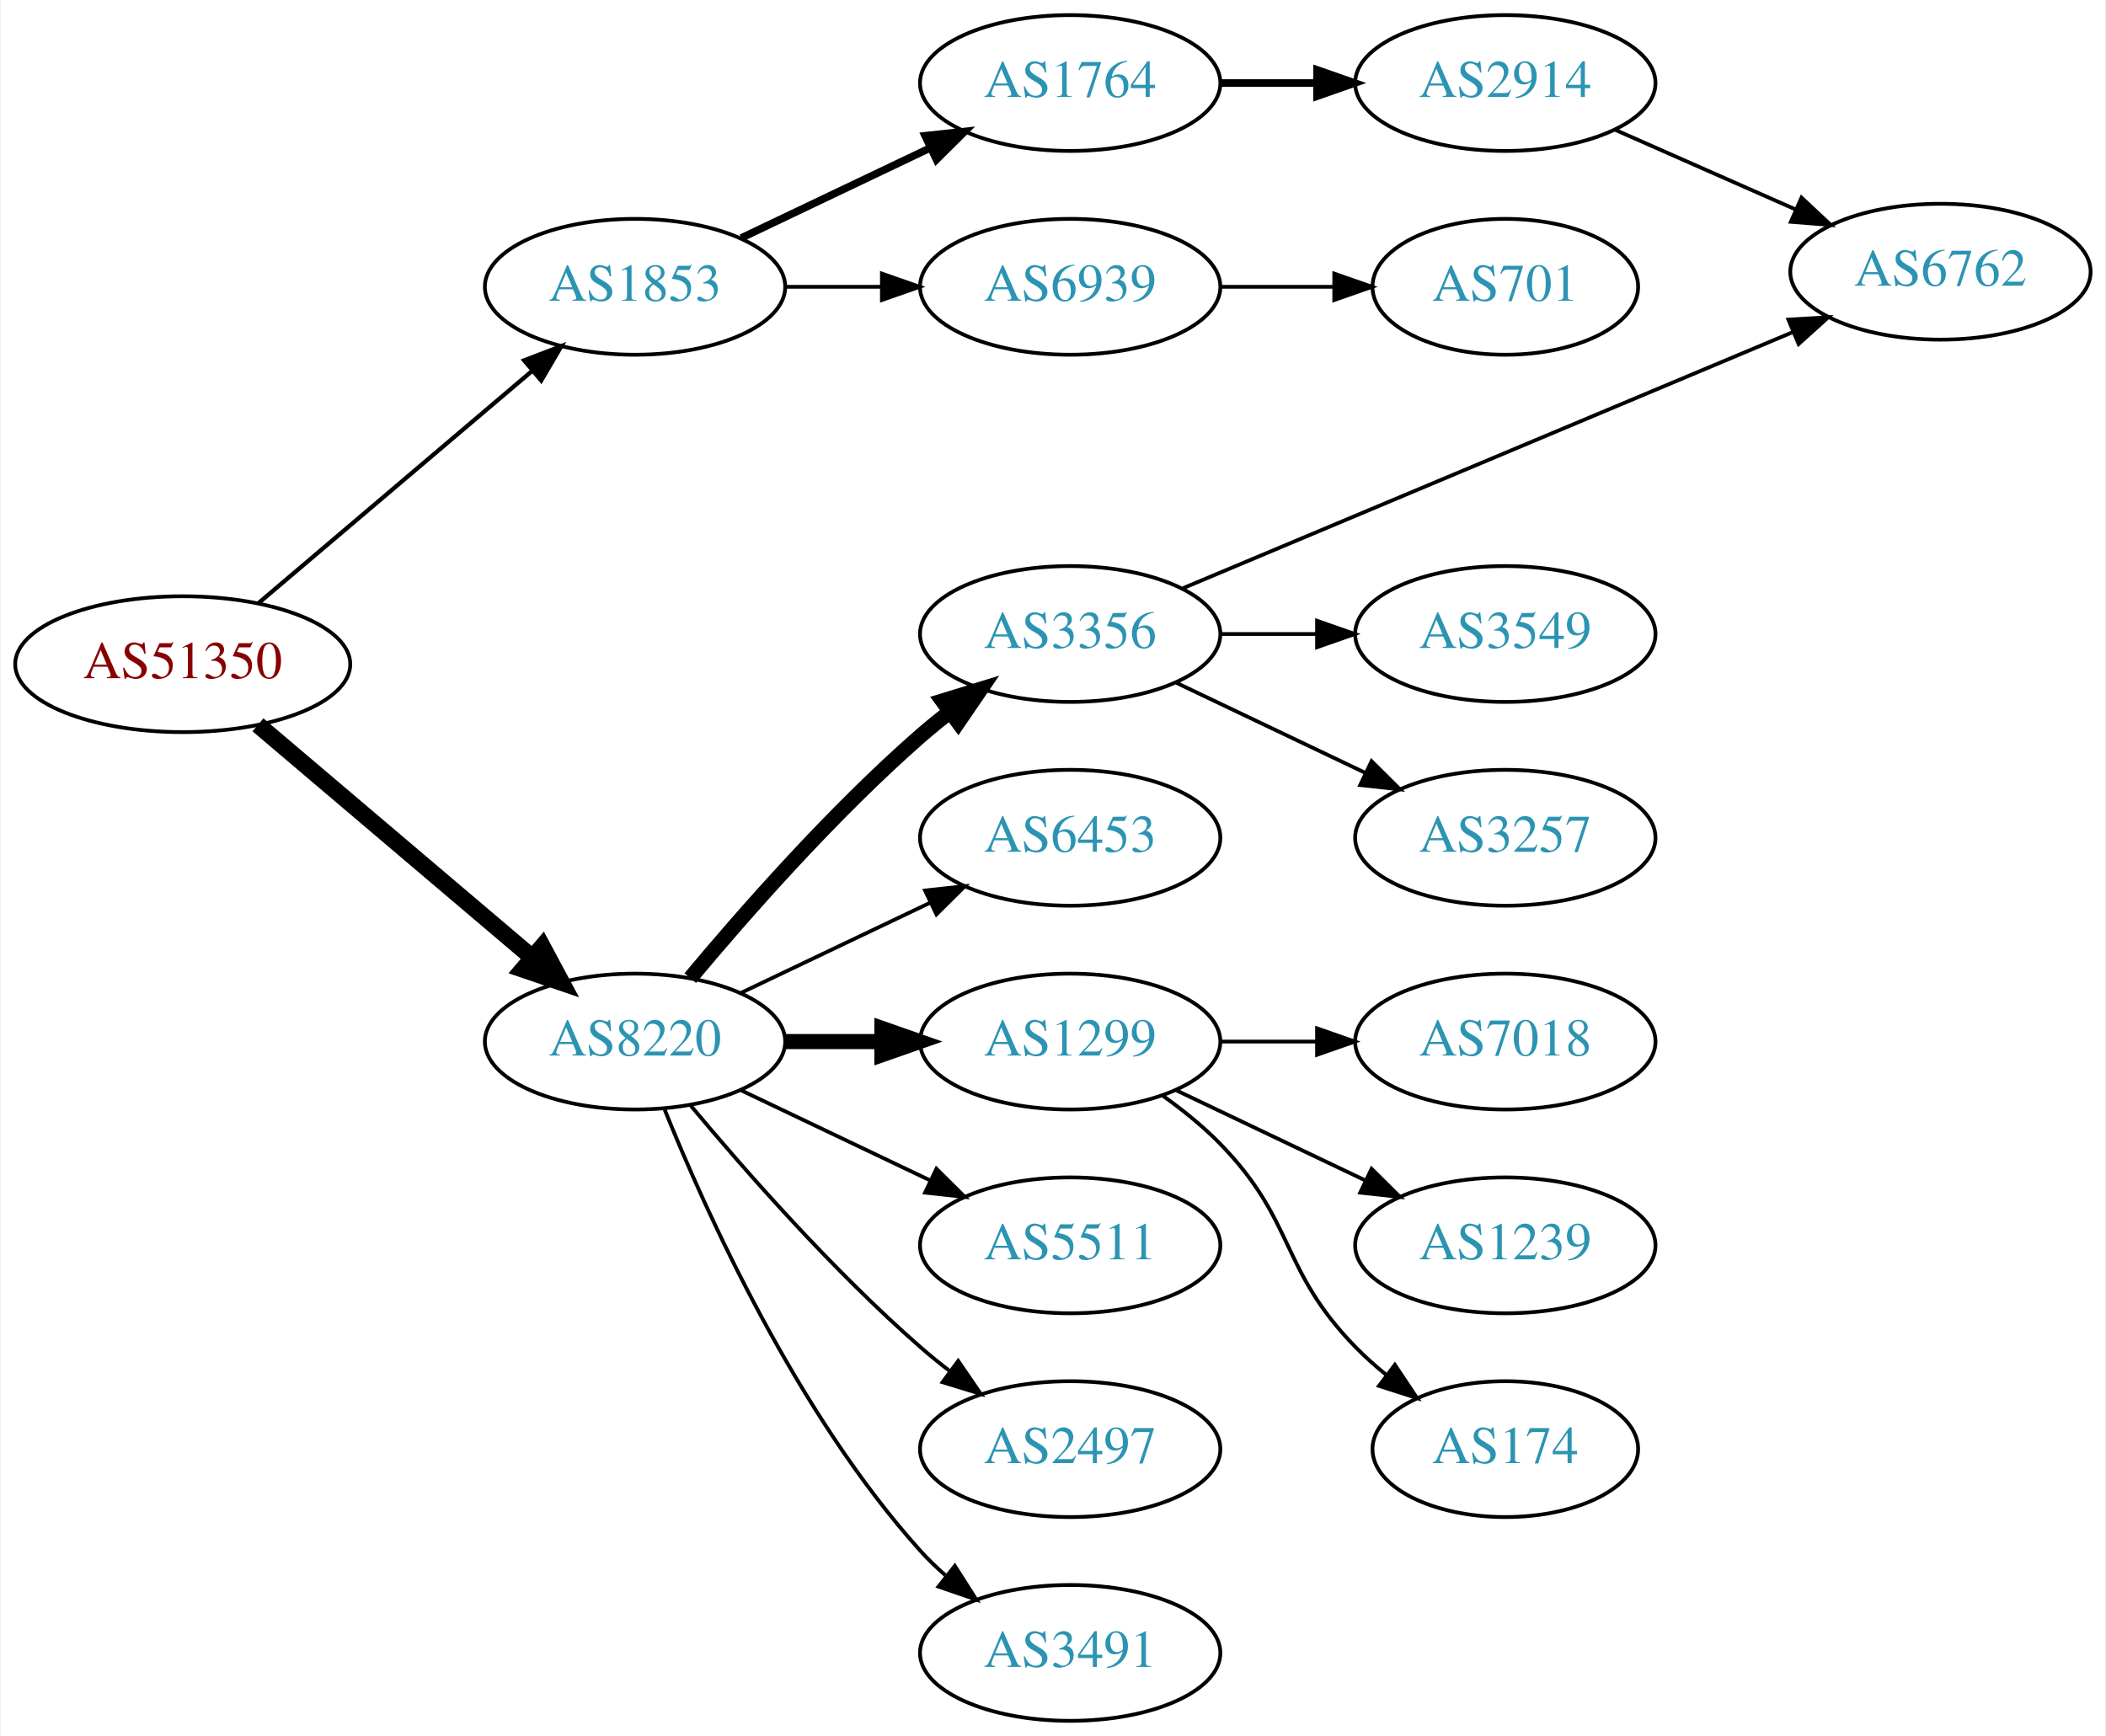
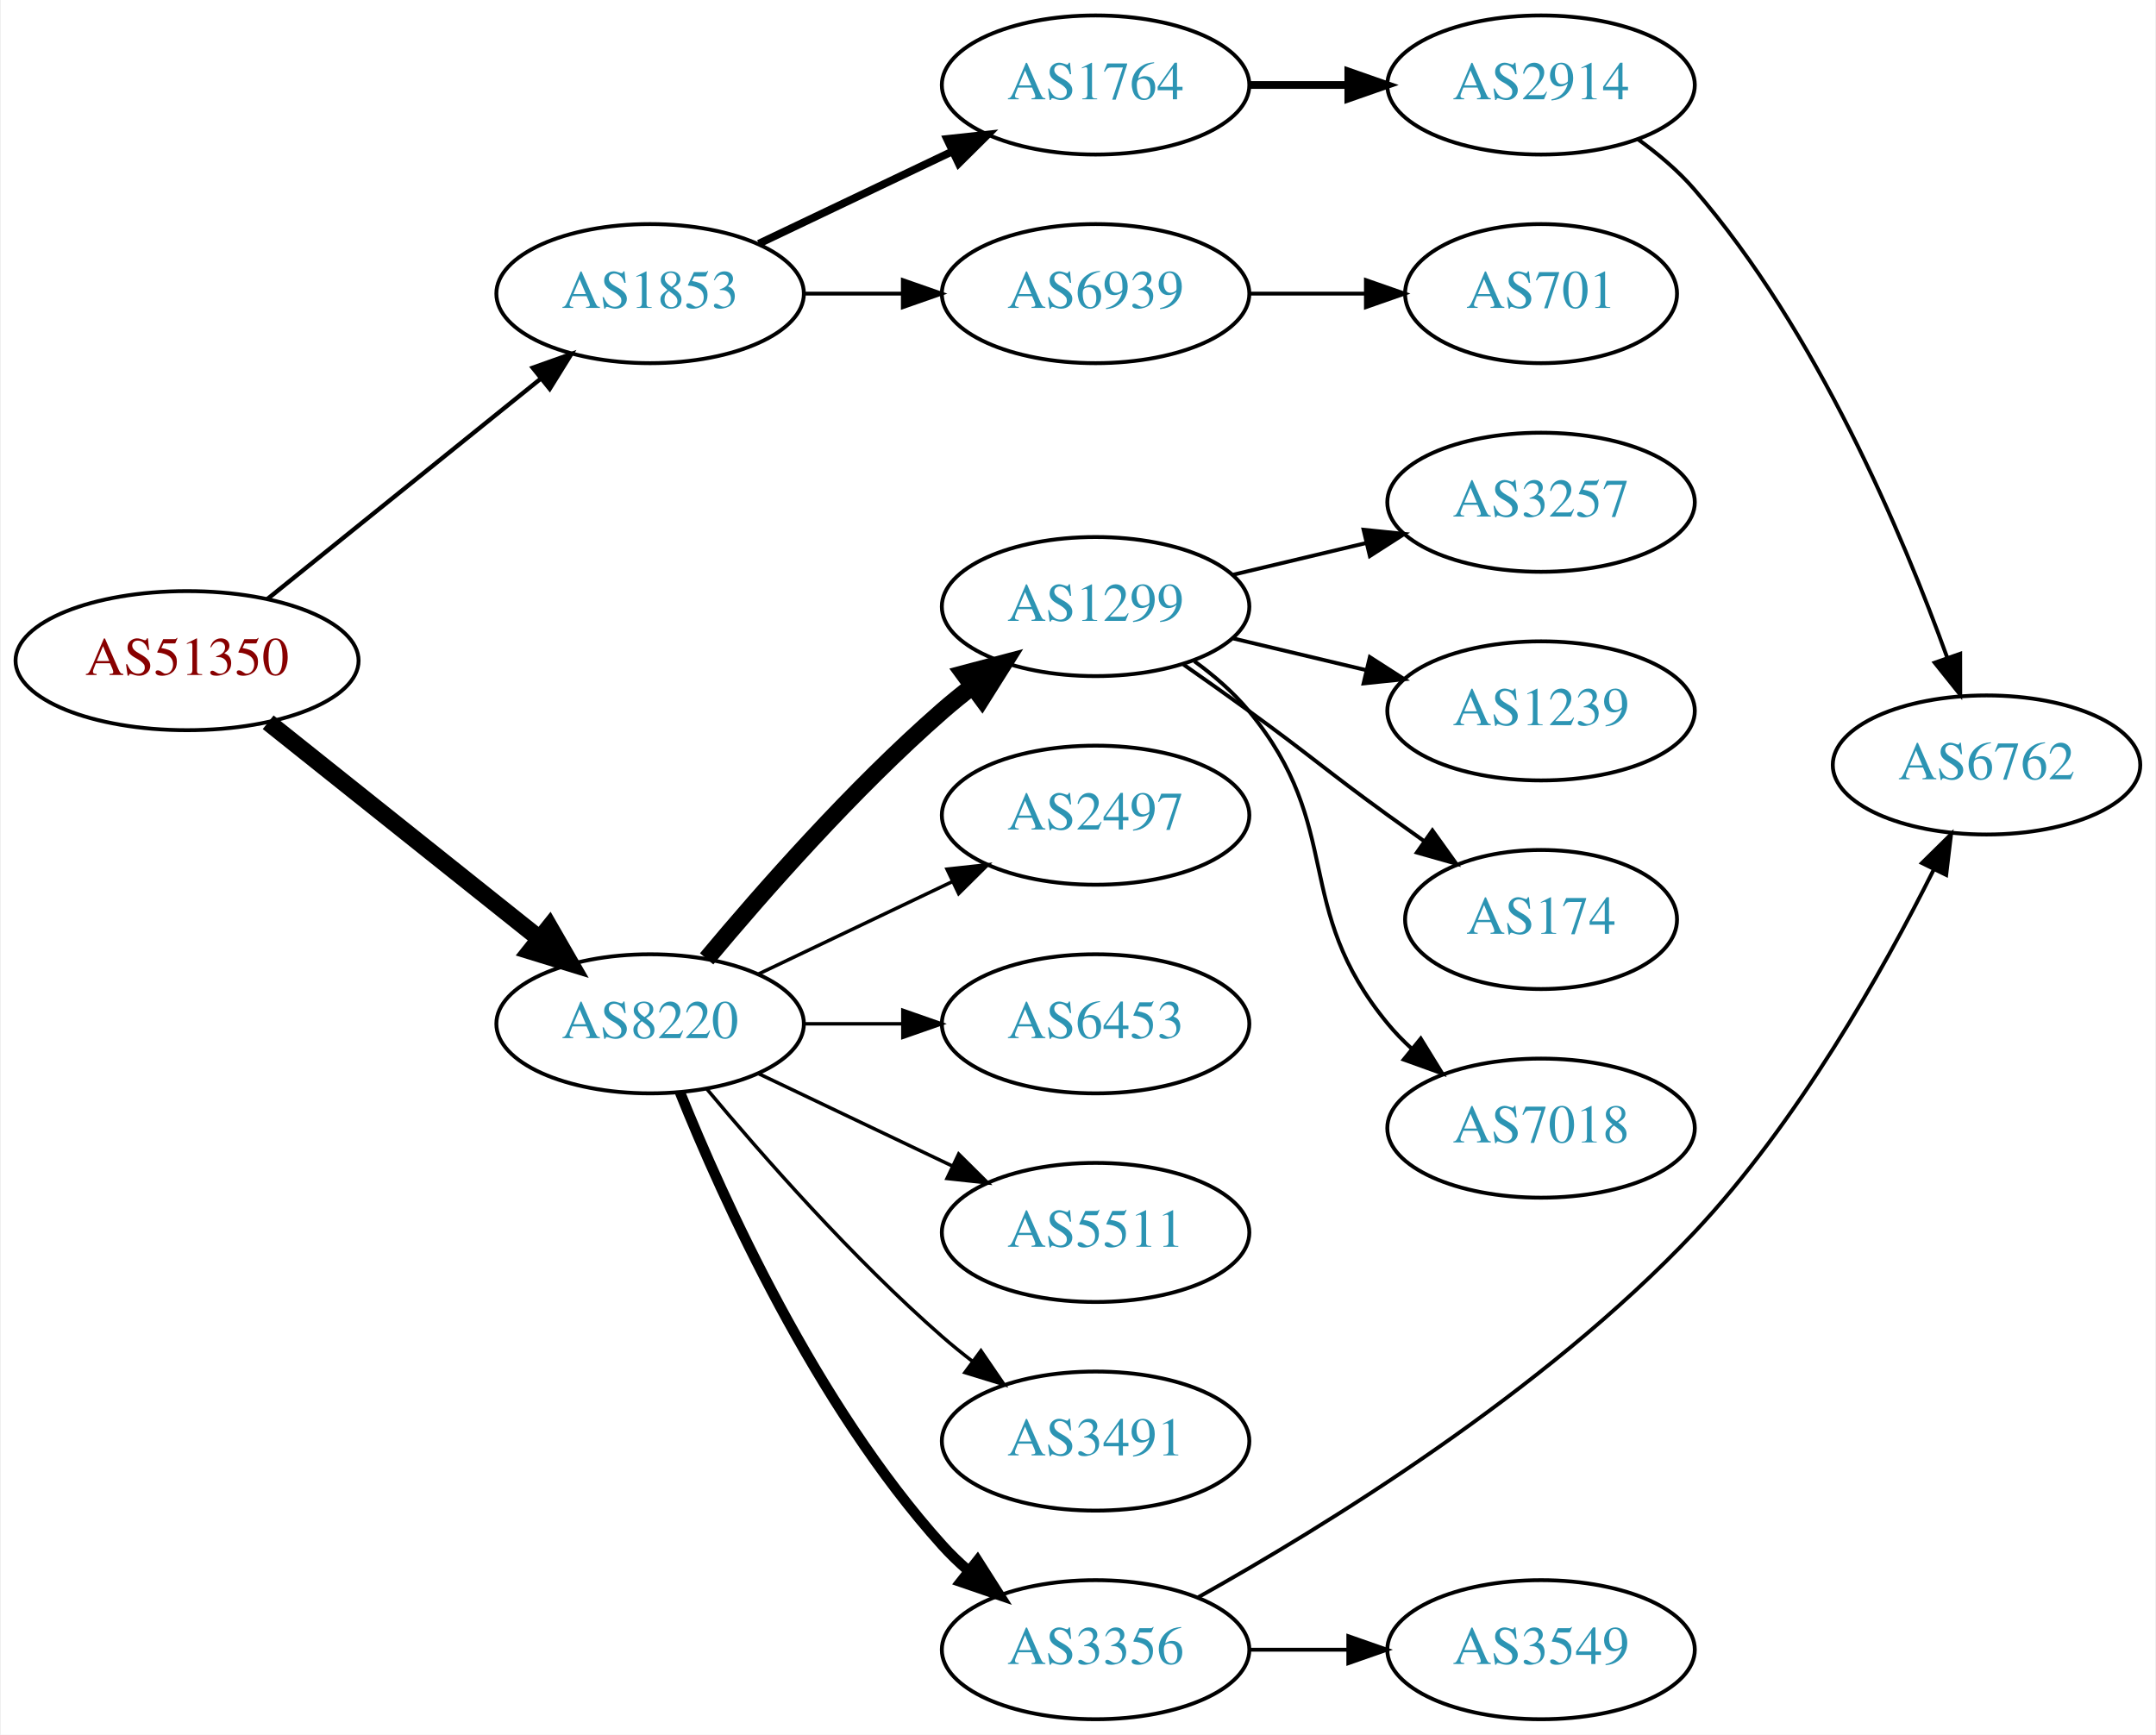
- <svg xmlns="http://www.w3.org/2000/svg" xmlns:xlink="http://www.w3.org/1999/xlink" width="558pt" height="460pt" viewBox="0.00 0.00 557.56 460.00">
-   <g id="graph0" class="graph" transform="scale(1 1) rotate(0) translate(4 456)">
-     <polygon fill="white" stroke="none" points="-4,4 -4,-456 553.564,-456 553.564,4 -4,4" />
+ <svg xmlns="http://www.w3.org/2000/svg" xmlns:xlink="http://www.w3.org/1999/xlink" width="558pt" height="449pt" viewBox="0.00 0.00 557.56 449.00">
+   <g id="graph0" class="graph" transform="scale(1 1) rotate(0) translate(4 445)">
+     <polygon fill="white" stroke="none" points="-4,4 -4,-445 553.564,-445 553.564,4 -4,4" />
    <g id="node1" class="node">
      <g id="a_node1">
        <a xlink:href="/asn/51350" xlink:title="AS51350 ~ Fachhochschule Technikum Wien [AT]">
-           <ellipse fill="#ffffff" stroke="black" cx="44.196" cy="-280" rx="44.393" ry="18" />
-           <text text-anchor="middle" x="44.196" y="-276.3" font-family="Times,serif" font-size="14.00" fill="#880000">AS51350</text>
+           <ellipse fill="#ffffff" stroke="black" cx="44.196" cy="-274" rx="44.393" ry="18" />
+           <text text-anchor="middle" x="44.196" y="-270.3" font-family="Times,serif" font-size="14.00" fill="#880000">AS51350</text>
        </a>
      </g>
    </g>
    <g id="node2" class="node">
      <g id="a_node2">
        <a xlink:href="/asn/1853" xlink:title="AS1853 ~ ACOnet Backbone [AT]">
-           <ellipse fill="#ffffff" stroke="black" cx="164.039" cy="-380" rx="39.794" ry="18" />
-           <text text-anchor="middle" x="164.039" y="-376.3" font-family="Times,serif" font-size="14.00" fill="#2c94b3">AS1853</text>
+           <ellipse fill="#ffffff" stroke="black" cx="164.039" cy="-369" rx="39.794" ry="18" />
+           <text text-anchor="middle" x="164.039" y="-365.3" font-family="Times,serif" font-size="14.00" fill="#2c94b3">AS1853</text>
        </a>
      </g>
    </g>
    <g id="edge1" class="edge">
-       <path fill="none" stroke="black" stroke-width="1.125" d="M64.129,-296.067C83.831,-312.785 114.826,-339.087 136.864,-357.789" />
-       <polygon fill="black" stroke="black" stroke-width="1.125" points="134.651,-360.501 144.541,-364.303 139.181,-355.164 134.651,-360.501" />
+       <path fill="none" stroke="black" stroke-width="1.125" d="M64.92,-289.901C84.325,-305.544 114.111,-329.557 135.775,-347.021" />
+       <polygon fill="black" stroke="black" stroke-width="1.125" points="133.66,-349.812 143.642,-353.363 138.054,-344.362 133.66,-349.812" />
    </g>
    <g id="node3" class="node">
      <g id="a_node3">
        <a xlink:href="/asn/8220" xlink:title="AS8220 ~ COLT [GB]">
          <ellipse fill="#ffffff" stroke="black" cx="164.039" cy="-180" rx="39.794" ry="18" />
          <text text-anchor="middle" x="164.039" y="-176.3" font-family="Times,serif" font-size="14.00" fill="#2c94b3">AS8220</text>
        </a>
      </g>
    </g>
    <g id="edge2" class="edge">
-       <path fill="none" stroke="black" stroke-width="4.5" d="M64.129,-263.933C83.831,-247.215 114.826,-220.913 136.864,-202.211" />
-       <polygon fill="black" stroke="black" stroke-width="4.5" points="139.464,-205.17 144.541,-195.697 134.368,-199.165 139.464,-205.17" />
+       <path fill="none" stroke="black" stroke-width="4.5" d="M65.186,-258.054C84.518,-242.634 113.969,-219.141 135.512,-201.957" />
+       <polygon fill="black" stroke="black" stroke-width="4.5" points="137.981,-205.024 143.343,-195.71 133.071,-198.868 137.981,-205.024" />
    </g>
    <g id="node4" class="node">
      <g id="a_node4">
        <a xlink:href="/asn/1764" xlink:title="AS1764 ~ NEXTLAYER-AS [AT]">
-           <ellipse fill="#ffffff" stroke="black" cx="279.332" cy="-434" rx="39.794" ry="18" />
-           <text text-anchor="middle" x="279.332" y="-430.3" font-family="Times,serif" font-size="14.00" fill="#2c94b3">AS1764</text>
+           <ellipse fill="#ffffff" stroke="black" cx="279.332" cy="-423" rx="39.794" ry="18" />
+           <text text-anchor="middle" x="279.332" y="-419.3" font-family="Times,serif" font-size="14.00" fill="#2c94b3">AS1764</text>
        </a>
      </g>
    </g>
    <g id="edge3" class="edge">
-       <path fill="none" stroke="black" stroke-width="2" d="M192.175,-392.934C207.169,-400.081 225.99,-409.052 242.213,-416.785" />
-       <polygon fill="black" stroke="black" stroke-width="2" points="240.884,-420.028 251.417,-421.171 243.895,-413.709 240.884,-420.028" />
+       <path fill="none" stroke="black" stroke-width="2" d="M192.175,-381.934C207.169,-389.081 225.99,-398.052 242.213,-405.785" />
+       <polygon fill="black" stroke="black" stroke-width="2" points="240.884,-409.028 251.417,-410.171 243.895,-402.709 240.884,-409.028" />
    </g>
    <g id="node5" class="node">
      <g id="a_node5">
        <a xlink:href="/asn/6939" xlink:title="AS6939 ~ Hurricane Electric LLC [US]">
-           <ellipse fill="#ffffff" stroke="black" cx="279.332" cy="-380" rx="39.794" ry="18" />
-           <text text-anchor="middle" x="279.332" y="-376.3" font-family="Times,serif" font-size="14.00" fill="#2c94b3">AS6939</text>
+           <ellipse fill="#ffffff" stroke="black" cx="279.332" cy="-369" rx="39.794" ry="18" />
+           <text text-anchor="middle" x="279.332" y="-365.3" font-family="Times,serif" font-size="14.00" fill="#2c94b3">AS6939</text>
        </a>
      </g>
    </g>
    <g id="edge4" class="edge">
-       <path fill="none" stroke="black" d="M203.711,-380C211.914,-380 220.678,-380 229.21,-380" />
-       <polygon fill="black" stroke="black" points="229.449,-383.5 239.449,-380 229.449,-376.5 229.449,-383.5" />
+       <path fill="none" stroke="black" d="M203.711,-369C211.914,-369 220.678,-369 229.21,-369" />
+       <polygon fill="black" stroke="black" points="229.449,-372.5 239.449,-369 229.449,-365.5 229.449,-372.5" />
    </g>
    <g id="node9" class="node">
      <g id="a_node9">
-         <a xlink:href="/asn/3356" xlink:title="AS3356 ~ Level 3 Parent, LLC [US]">
+         <a xlink:href="/asn/1299" xlink:title="AS1299 ~ Telia Carrier [EU]">
          <ellipse fill="#ffffff" stroke="black" cx="279.332" cy="-288" rx="39.794" ry="18" />
-           <text text-anchor="middle" x="279.332" y="-284.3" font-family="Times,serif" font-size="14.00" fill="#2c94b3">AS3356</text>
+           <text text-anchor="middle" x="279.332" y="-284.3" font-family="Times,serif" font-size="14.00" fill="#2c94b3">AS1299</text>
        </a>
      </g>
    </g>
    <g id="edge8" class="edge">
-       <path fill="none" stroke="black" stroke-width="4" d="M178.669,-196.817C192.951,-213.929 216.498,-240.745 239.685,-261 242.151,-263.154 244.789,-265.294 247.487,-267.372" />
-       <polygon fill="black" stroke="black" stroke-width="4" points="245.512,-270.264 255.641,-273.37 249.66,-264.625 245.512,-270.264" />
+       <path fill="none" stroke="black" stroke-width="4.5" d="M178.669,-196.817C192.951,-213.929 216.498,-240.745 239.685,-261 242.151,-263.154 244.789,-265.294 247.487,-267.372" />
+       <polygon fill="black" stroke="black" stroke-width="4.5" points="245.252,-270.616 255.641,-273.37 249.919,-264.273 245.252,-270.616" />
    </g>
    <g id="node10" class="node">
      <g id="a_node10">
-         <a xlink:href="/asn/6453" xlink:title="AS6453 ~ TATA COMMUNICATIONS (AMERICA) INC [US]">
+         <a xlink:href="/asn/2497" xlink:title="AS2497 ~ Internet Initiative Japan Inc. [JP]">
          <ellipse fill="#ffffff" stroke="black" cx="279.332" cy="-234" rx="39.794" ry="18" />
-           <text text-anchor="middle" x="279.332" y="-230.3" font-family="Times,serif" font-size="14.00" fill="#2c94b3">AS6453</text>
+           <text text-anchor="middle" x="279.332" y="-230.3" font-family="Times,serif" font-size="14.00" fill="#2c94b3">AS2497</text>
        </a>
      </g>
    </g>
    <g id="edge9" class="edge">
-       <path fill="none" stroke="black" d="M192.175,-192.934C207.169,-200.081 225.99,-209.052 242.213,-216.785" />
-       <polygon fill="black" stroke="black" points="240.884,-220.028 251.417,-221.171 243.895,-213.709 240.884,-220.028" />
+       <path fill="none" stroke="black" stroke-width="0.9" d="M192.175,-192.934C207.169,-200.081 225.99,-209.052 242.213,-216.785" />
+       <polygon fill="black" stroke="black" stroke-width="0.9" points="240.884,-220.028 251.417,-221.171 243.895,-213.709 240.884,-220.028" />
    </g>
    <g id="node11" class="node">
      <g id="a_node11">
-         <a xlink:href="/asn/1299" xlink:title="AS1299 ~ Telia Carrier [EU]">
+         <a xlink:href="/asn/6453" xlink:title="AS6453 ~ TATA COMMUNICATIONS (AMERICA) INC [US]">
          <ellipse fill="#ffffff" stroke="black" cx="279.332" cy="-180" rx="39.794" ry="18" />
-           <text text-anchor="middle" x="279.332" y="-176.3" font-family="Times,serif" font-size="14.00" fill="#2c94b3">AS1299</text>
+           <text text-anchor="middle" x="279.332" y="-176.3" font-family="Times,serif" font-size="14.00" fill="#2c94b3">AS6453</text>
        </a>
      </g>
    </g>
    <g id="edge10" class="edge">
-       <path fill="none" stroke="black" stroke-width="4" d="M203.711,-180C211.914,-180 220.678,-180 229.21,-180" />
-       <polygon fill="black" stroke="black" stroke-width="4" points="229.449,-183.5 239.449,-180 229.449,-176.5 229.449,-183.5" />
+       <path fill="none" stroke="black" stroke-width="0.9" d="M203.711,-180C211.914,-180 220.678,-180 229.21,-180" />
+       <polygon fill="black" stroke="black" stroke-width="0.9" points="229.449,-183.5 239.449,-180 229.449,-176.5 229.449,-183.5" />
    </g>
    <g id="node12" class="node">
      <g id="a_node12">
        <a xlink:href="/asn/5511" xlink:title="AS5511 ~ Orange S.A. [FR]">
          <ellipse fill="#ffffff" stroke="black" cx="279.332" cy="-126" rx="39.794" ry="18" />
          <text text-anchor="middle" x="279.332" y="-122.3" font-family="Times,serif" font-size="14.00" fill="#2c94b3">AS5511</text>
        </a>
      </g>
    </g>
    <g id="edge11" class="edge">
-       <path fill="none" stroke="black" d="M192.175,-167.066C207.169,-159.919 225.99,-150.948 242.213,-143.215" />
-       <polygon fill="black" stroke="black" points="243.895,-146.291 251.417,-138.829 240.884,-139.972 243.895,-146.291" />
+       <path fill="none" stroke="black" stroke-width="0.9" d="M192.175,-167.066C207.169,-159.919 225.99,-150.948 242.213,-143.215" />
+       <polygon fill="black" stroke="black" stroke-width="0.9" points="243.895,-146.291 251.417,-138.829 240.884,-139.972 243.895,-146.291" />
    </g>
    <g id="node13" class="node">
      <g id="a_node13">
-         <a xlink:href="/asn/2497" xlink:title="AS2497 ~ Internet Initiative Japan Inc. [JP]">
+         <a xlink:href="/asn/3491" xlink:title="AS3491 ~ PCCW Global, Inc. [US]">
          <ellipse fill="#ffffff" stroke="black" cx="279.332" cy="-72" rx="39.794" ry="18" />
-           <text text-anchor="middle" x="279.332" y="-68.3" font-family="Times,serif" font-size="14.00" fill="#2c94b3">AS2497</text>
+           <text text-anchor="middle" x="279.332" y="-68.3" font-family="Times,serif" font-size="14.00" fill="#2c94b3">AS3491</text>
        </a>
      </g>
    </g>
    <g id="edge12" class="edge">
-       <path fill="none" stroke="black" d="M178.669,-163.183C192.951,-146.071 216.498,-119.255 239.685,-99 242.151,-96.846 244.789,-94.706 247.487,-92.628" />
-       <polygon fill="black" stroke="black" points="249.66,-95.375 255.641,-86.63 245.512,-89.736 249.66,-95.375" />
+       <path fill="none" stroke="black" stroke-width="0.9" d="M178.669,-163.183C192.951,-146.071 216.498,-119.255 239.685,-99 242.151,-96.846 244.789,-94.706 247.487,-92.628" />
+       <polygon fill="black" stroke="black" stroke-width="0.9" points="249.66,-95.375 255.641,-86.63 245.512,-89.736 249.66,-95.375" />
    </g>
    <g id="node14" class="node">
      <g id="a_node14">
-         <a xlink:href="/asn/3491" xlink:title="AS3491 ~ PCCW Global, Inc. [US]">
+         <a xlink:href="/asn/3356" xlink:title="AS3356 ~ Level 3 Parent, LLC [US]">
          <ellipse fill="#ffffff" stroke="black" cx="279.332" cy="-18" rx="39.794" ry="18" />
-           <text text-anchor="middle" x="279.332" y="-14.3" font-family="Times,serif" font-size="14.00" fill="#2c94b3">AS3491</text>
+           <text text-anchor="middle" x="279.332" y="-14.3" font-family="Times,serif" font-size="14.00" fill="#2c94b3">AS3356</text>
        </a>
      </g>
    </g>
    <g id="edge13" class="edge">
-       <path fill="none" stroke="black" d="M171.786,-162.213C182.837,-134.757 206.891,-81.422 239.685,-45 241.688,-42.776 243.906,-40.637 246.239,-38.603" />
-       <polygon fill="black" stroke="black" points="248.769,-41.065 254.458,-32.127 244.437,-35.567 248.769,-41.065" />
+       <path fill="none" stroke="black" stroke-width="2.7" d="M171.786,-162.213C182.837,-134.757 206.891,-81.422 239.685,-45 241.688,-42.776 243.906,-40.637 246.239,-38.603" />
+       <polygon fill="black" stroke="black" stroke-width="2.7" points="248.769,-41.065 254.458,-32.127 244.437,-35.567 248.769,-41.065" />
    </g>
    <g id="node6" class="node">
      <g id="a_node6">
        <a xlink:href="/asn/2914" xlink:title="AS2914 ~ NTT America, Inc. [US]">
-           <ellipse fill="#ffffff" stroke="black" cx="394.625" cy="-434" rx="39.794" ry="18" />
-           <text text-anchor="middle" x="394.625" y="-430.3" font-family="Times,serif" font-size="14.00" fill="#2c94b3">AS2914</text>
+           <ellipse fill="#ffffff" stroke="black" cx="394.625" cy="-423" rx="39.794" ry="18" />
+           <text text-anchor="middle" x="394.625" y="-419.3" font-family="Times,serif" font-size="14.00" fill="#2c94b3">AS2914</text>
        </a>
      </g>
    </g>
    <g id="edge5" class="edge">
-       <path fill="none" stroke="black" stroke-width="2" d="M319.004,-434C327.207,-434 335.971,-434 344.503,-434" />
-       <polygon fill="black" stroke="black" stroke-width="2" points="344.742,-437.5 354.742,-434 344.742,-430.5 344.742,-437.5" />
+       <path fill="none" stroke="black" stroke-width="2" d="M319.004,-423C327.207,-423 335.971,-423 344.503,-423" />
+       <polygon fill="black" stroke="black" stroke-width="2" points="344.742,-426.5 354.742,-423 344.742,-419.5 344.742,-426.5" />
+     </g>
+     <g id="node7" class="node">
+       <g id="a_node7">
+         <a xlink:href="/asn/701" xlink:title="AS701 ~ UUNET [US]">
+           <ellipse fill="#ffffff" stroke="black" cx="394.625" cy="-369" rx="35.194" ry="18" />
+           <text text-anchor="middle" x="394.625" y="-365.3" font-family="Times,serif" font-size="14.00" fill="#2c94b3">AS701</text>
+         </a>
+       </g>
+     </g>
+     <g id="edge6" class="edge">
+       <path fill="none" stroke="black" d="M319.004,-369C328.709,-369 339.2,-369 349.163,-369" />
+       <polygon fill="black" stroke="black" points="349.299,-372.5 359.299,-369 349.299,-365.5 349.299,-372.5" />
    </g>
    <g id="node8" class="node">
      <g id="a_node8">
-         <a xlink:href="/asn/701" xlink:title="AS701 ~ UUNET [US]">
-           <ellipse fill="#ffffff" stroke="black" cx="394.625" cy="-380" rx="35.194" ry="18" />
-           <text text-anchor="middle" x="394.625" y="-376.3" font-family="Times,serif" font-size="14.00" fill="#2c94b3">AS701</text>
+         <a xlink:href="/asn/6762" xlink:title="AS6762 ~ TELECOM ITALIA SPARKLE S.p.A. [IT]">
+           <ellipse fill="#ffffff" stroke="black" cx="509.918" cy="-247" rx="39.794" ry="18" />
+           <text text-anchor="middle" x="509.918" y="-243.3" font-family="Times,serif" font-size="14.00" fill="#2c94b3">AS6762</text>
        </a>
      </g>
    </g>
    <g id="edge7" class="edge">
-       <path fill="none" stroke="black" d="M319.004,-380C328.709,-380 339.2,-380 349.163,-380" />
-       <polygon fill="black" stroke="black" points="349.299,-383.5 359.299,-380 349.299,-376.5 349.299,-383.5" />
-     </g>
-     <g id="node7" class="node">
-       <g id="a_node7">
-         <a xlink:href="/asn/6762" xlink:title="AS6762 ~ TELECOM ITALIA SPARKLE S.p.A. [IT]">
-           <ellipse fill="#ffffff" stroke="black" cx="509.918" cy="-384" rx="39.794" ry="18" />
-           <text text-anchor="middle" x="509.918" y="-380.3" font-family="Times,serif" font-size="14.00" fill="#2c94b3">AS6762</text>
-         </a>
-       </g>
-     </g>
-     <g id="edge6" class="edge">
-       <path fill="none" stroke="black" d="M423.63,-421.64C438.064,-415.27 455.865,-407.414 471.464,-400.53" />
-       <polygon fill="black" stroke="black" points="473.107,-403.63 480.842,-396.391 470.28,-397.226 473.107,-403.63" />
-     </g>
-     <g id="edge14" class="edge">
-       <path fill="none" stroke="black" d="M309.282,-300.158C350.332,-317.398 425.506,-348.969 470.974,-368.065" />
-       <polygon fill="black" stroke="black" points="469.627,-371.295 480.202,-371.94 472.337,-364.841 469.627,-371.295" />
+       <path fill="none" stroke="black" d="M419.64,-408.998C424.878,-405.223 430.097,-400.83 434.271,-396 466.023,-359.26 488.226,-306.651 499.753,-274.772" />
+       <polygon fill="black" stroke="black" points="503.105,-275.791 503.119,-265.196 496.501,-273.47 503.105,-275.791" />
    </g>
    <g id="node15" class="node">
      <g id="a_node15">
-         <a xlink:href="/asn/3549" xlink:title="AS3549 ~ Level 3 Parent, LLC [US]">
-           <ellipse fill="#ffffff" stroke="black" cx="394.625" cy="-288" rx="39.794" ry="18" />
-           <text text-anchor="middle" x="394.625" y="-284.3" font-family="Times,serif" font-size="14.00" fill="#2c94b3">AS3549</text>
-         </a>
-       </g>
-     </g>
-     <g id="edge15" class="edge">
-       <path fill="none" stroke="black" d="M319.004,-288C327.207,-288 335.971,-288 344.503,-288" />
-       <polygon fill="black" stroke="black" points="344.742,-291.5 354.742,-288 344.742,-284.5 344.742,-291.5" />
+         <a xlink:href="/asn/3257" xlink:title="AS3257 ~ GTT [DE]">
+           <ellipse fill="#ffffff" stroke="black" cx="394.625" cy="-315" rx="39.794" ry="18" />
+           <text text-anchor="middle" x="394.625" y="-311.3" font-family="Times,serif" font-size="14.00" fill="#2c94b3">AS3257</text>
+         </a>
+       </g>
+     </g>
+     <g id="edge14" class="edge">
+       <path fill="none" stroke="black" d="M314.939,-296.248C325.81,-298.838 337.964,-301.735 349.407,-304.462" />
+       <polygon fill="black" stroke="black" points="348.69,-307.889 359.229,-306.803 350.313,-301.08 348.69,-307.889" />
    </g>
    <g id="node16" class="node">
      <g id="a_node16">
-         <a xlink:href="/asn/3257" xlink:title="AS3257 ~ GTT [DE]">
-           <ellipse fill="#ffffff" stroke="black" cx="394.625" cy="-234" rx="39.794" ry="18" />
-           <text text-anchor="middle" x="394.625" y="-230.3" font-family="Times,serif" font-size="14.00" fill="#2c94b3">AS3257</text>
-         </a>
-       </g>
-     </g>
-     <g id="edge16" class="edge">
-       <path fill="none" stroke="black" d="M307.468,-275.066C322.462,-267.919 341.283,-258.948 357.506,-251.215" />
-       <polygon fill="black" stroke="black" points="359.188,-254.291 366.71,-246.829 356.177,-247.972 359.188,-254.291" />
+         <a xlink:href="/asn/1239" xlink:title="AS1239 ~ Sprint [US]">
+           <ellipse fill="#ffffff" stroke="black" cx="394.625" cy="-261" rx="39.794" ry="18" />
+           <text text-anchor="middle" x="394.625" y="-257.3" font-family="Times,serif" font-size="14.00" fill="#2c94b3">AS1239</text>
+         </a>
+       </g>
+     </g>
+     <g id="edge15" class="edge">
+       <path fill="none" stroke="black" d="M314.939,-279.752C325.81,-277.162 337.964,-274.265 349.407,-271.538" />
+       <polygon fill="black" stroke="black" points="350.313,-274.92 359.229,-269.197 348.69,-268.111 350.313,-274.92" />
    </g>
    <g id="node17" class="node">
      <g id="a_node17">
-         <a xlink:href="/asn/7018" xlink:title="AS7018 ~ AT&amp;T Services, Inc. [US]">
-           <ellipse fill="#ffffff" stroke="black" cx="394.625" cy="-180" rx="39.794" ry="18" />
-           <text text-anchor="middle" x="394.625" y="-176.3" font-family="Times,serif" font-size="14.00" fill="#2c94b3">AS7018</text>
-         </a>
-       </g>
-     </g>
-     <g id="edge17" class="edge">
-       <path fill="none" stroke="black" d="M319.004,-180C327.207,-180 335.971,-180 344.503,-180" />
-       <polygon fill="black" stroke="black" points="344.742,-183.5 354.742,-180 344.742,-176.5 344.742,-183.5" />
+         <a xlink:href="/asn/174" xlink:title="AS174 ~ Cogent Communications [US]">
+           <ellipse fill="#ffffff" stroke="black" cx="394.625" cy="-207" rx="35.194" ry="18" />
+           <text text-anchor="middle" x="394.625" y="-203.3" font-family="Times,serif" font-size="14.00" fill="#2c94b3">AS174</text>
+         </a>
+       </g>
+     </g>
+     <g id="edge16" class="edge">
+       <path fill="none" stroke="black" d="M302.089,-272.991C307.623,-269.121 313.542,-264.936 318.978,-261 335.178,-249.271 338.778,-245.729 354.978,-234 358.007,-231.807 361.186,-229.537 364.364,-227.287" />
+       <polygon fill="black" stroke="black" points="366.506,-230.059 372.675,-221.445 362.481,-224.333 366.506,-230.059" />
    </g>
    <g id="node18" class="node">
      <g id="a_node18">
-         <a xlink:href="/asn/1239" xlink:title="AS1239 ~ Sprint [US]">
-           <ellipse fill="#ffffff" stroke="black" cx="394.625" cy="-126" rx="39.794" ry="18" />
-           <text text-anchor="middle" x="394.625" y="-122.3" font-family="Times,serif" font-size="14.00" fill="#2c94b3">AS1239</text>
-         </a>
-       </g>
+         <a xlink:href="/asn/7018" xlink:title="AS7018 ~ AT&amp;T Services, Inc. [US]">
+           <ellipse fill="#ffffff" stroke="black" cx="394.625" cy="-153" rx="39.794" ry="18" />
+           <text text-anchor="middle" x="394.625" y="-149.3" font-family="Times,serif" font-size="14.00" fill="#2c94b3">AS7018</text>
+         </a>
+       </g>
+     </g>
+     <g id="edge17" class="edge">
+       <path fill="none" stroke="black" d="M304.912,-273.844C310.007,-270.128 315.02,-265.799 318.978,-261 344.043,-230.606 329.913,-210.394 354.978,-180 356.833,-177.75 358.92,-175.604 361.139,-173.576" />
+       <polygon fill="black" stroke="black" points="363.488,-176.177 369.044,-167.156 359.075,-170.744 363.488,-176.177" />
    </g>
    <g id="edge18" class="edge">
-       <path fill="none" stroke="black" d="M307.468,-167.066C322.462,-159.919 341.283,-150.948 357.506,-143.215" />
-       <polygon fill="black" stroke="black" points="359.188,-146.291 366.71,-138.829 356.177,-139.972 359.188,-146.291" />
+       <path fill="none" stroke="black" d="M305.888,-31.574C338.53,-49.819 395.432,-84.771 434.271,-126 460.985,-154.357 483.133,-193.743 496.191,-219.779" />
+       <polygon fill="black" stroke="black" points="493.194,-221.617 500.741,-229.053 499.479,-218.533 493.194,-221.617" />
    </g>
    <g id="node19" class="node">
      <g id="a_node19">
-         <a xlink:href="/asn/174" xlink:title="AS174 ~ Cogent Communications [US]">
-           <ellipse fill="#ffffff" stroke="black" cx="394.625" cy="-72" rx="35.194" ry="18" />
-           <text text-anchor="middle" x="394.625" y="-68.3" font-family="Times,serif" font-size="14.00" fill="#2c94b3">AS174</text>
+         <a xlink:href="/asn/3549" xlink:title="AS3549 ~ Level 3 Parent, LLC [US]">
+           <ellipse fill="#ffffff" stroke="black" cx="394.625" cy="-18" rx="39.794" ry="18" />
+           <text text-anchor="middle" x="394.625" y="-14.3" font-family="Times,serif" font-size="14.00" fill="#2c94b3">AS3549</text>
        </a>
      </g>
    </g>
    <g id="edge19" class="edge">
-       <path fill="none" stroke="black" d="M303.926,-165.611C309.182,-161.852 314.513,-157.563 318.978,-153 339.151,-132.383 334.806,-119.617 354.978,-99 357.457,-96.466 360.204,-94.017 363.056,-91.696" />
-       <polygon fill="black" stroke="black" points="365.359,-94.343 371.242,-85.532 361.148,-88.752 365.359,-94.343" />
+       <path fill="none" stroke="black" d="M319.004,-18C327.207,-18 335.971,-18 344.503,-18" />
+       <polygon fill="black" stroke="black" points="344.742,-21.5 354.742,-18 344.742,-14.5 344.742,-21.5" />
    </g>
  </g>
</svg>
